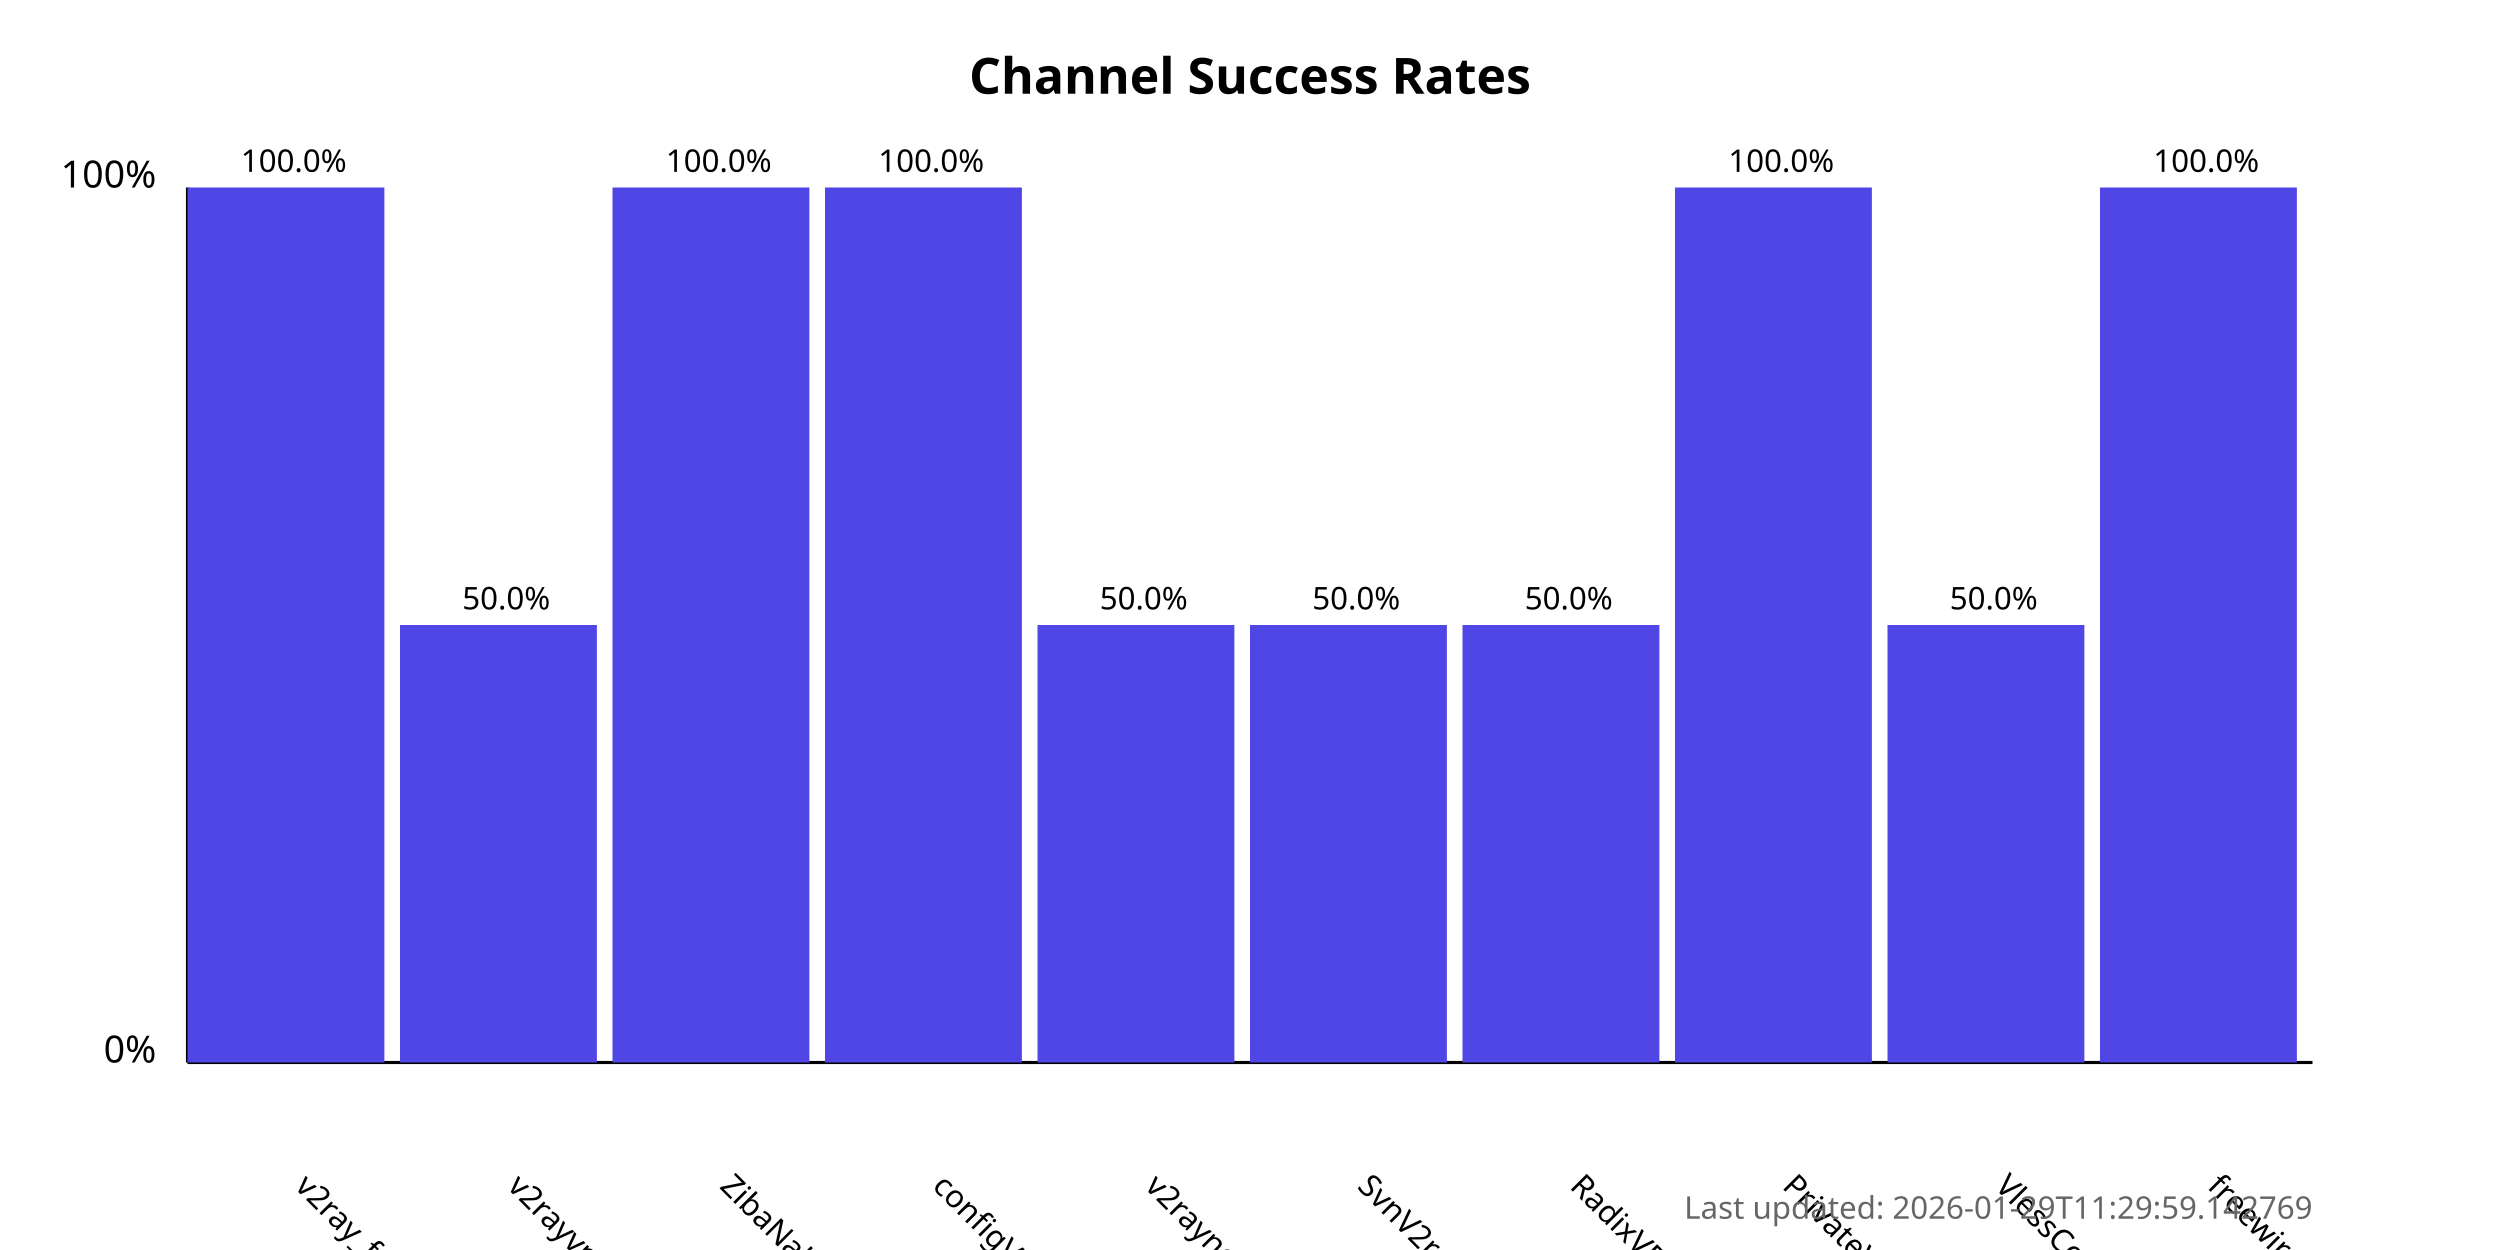
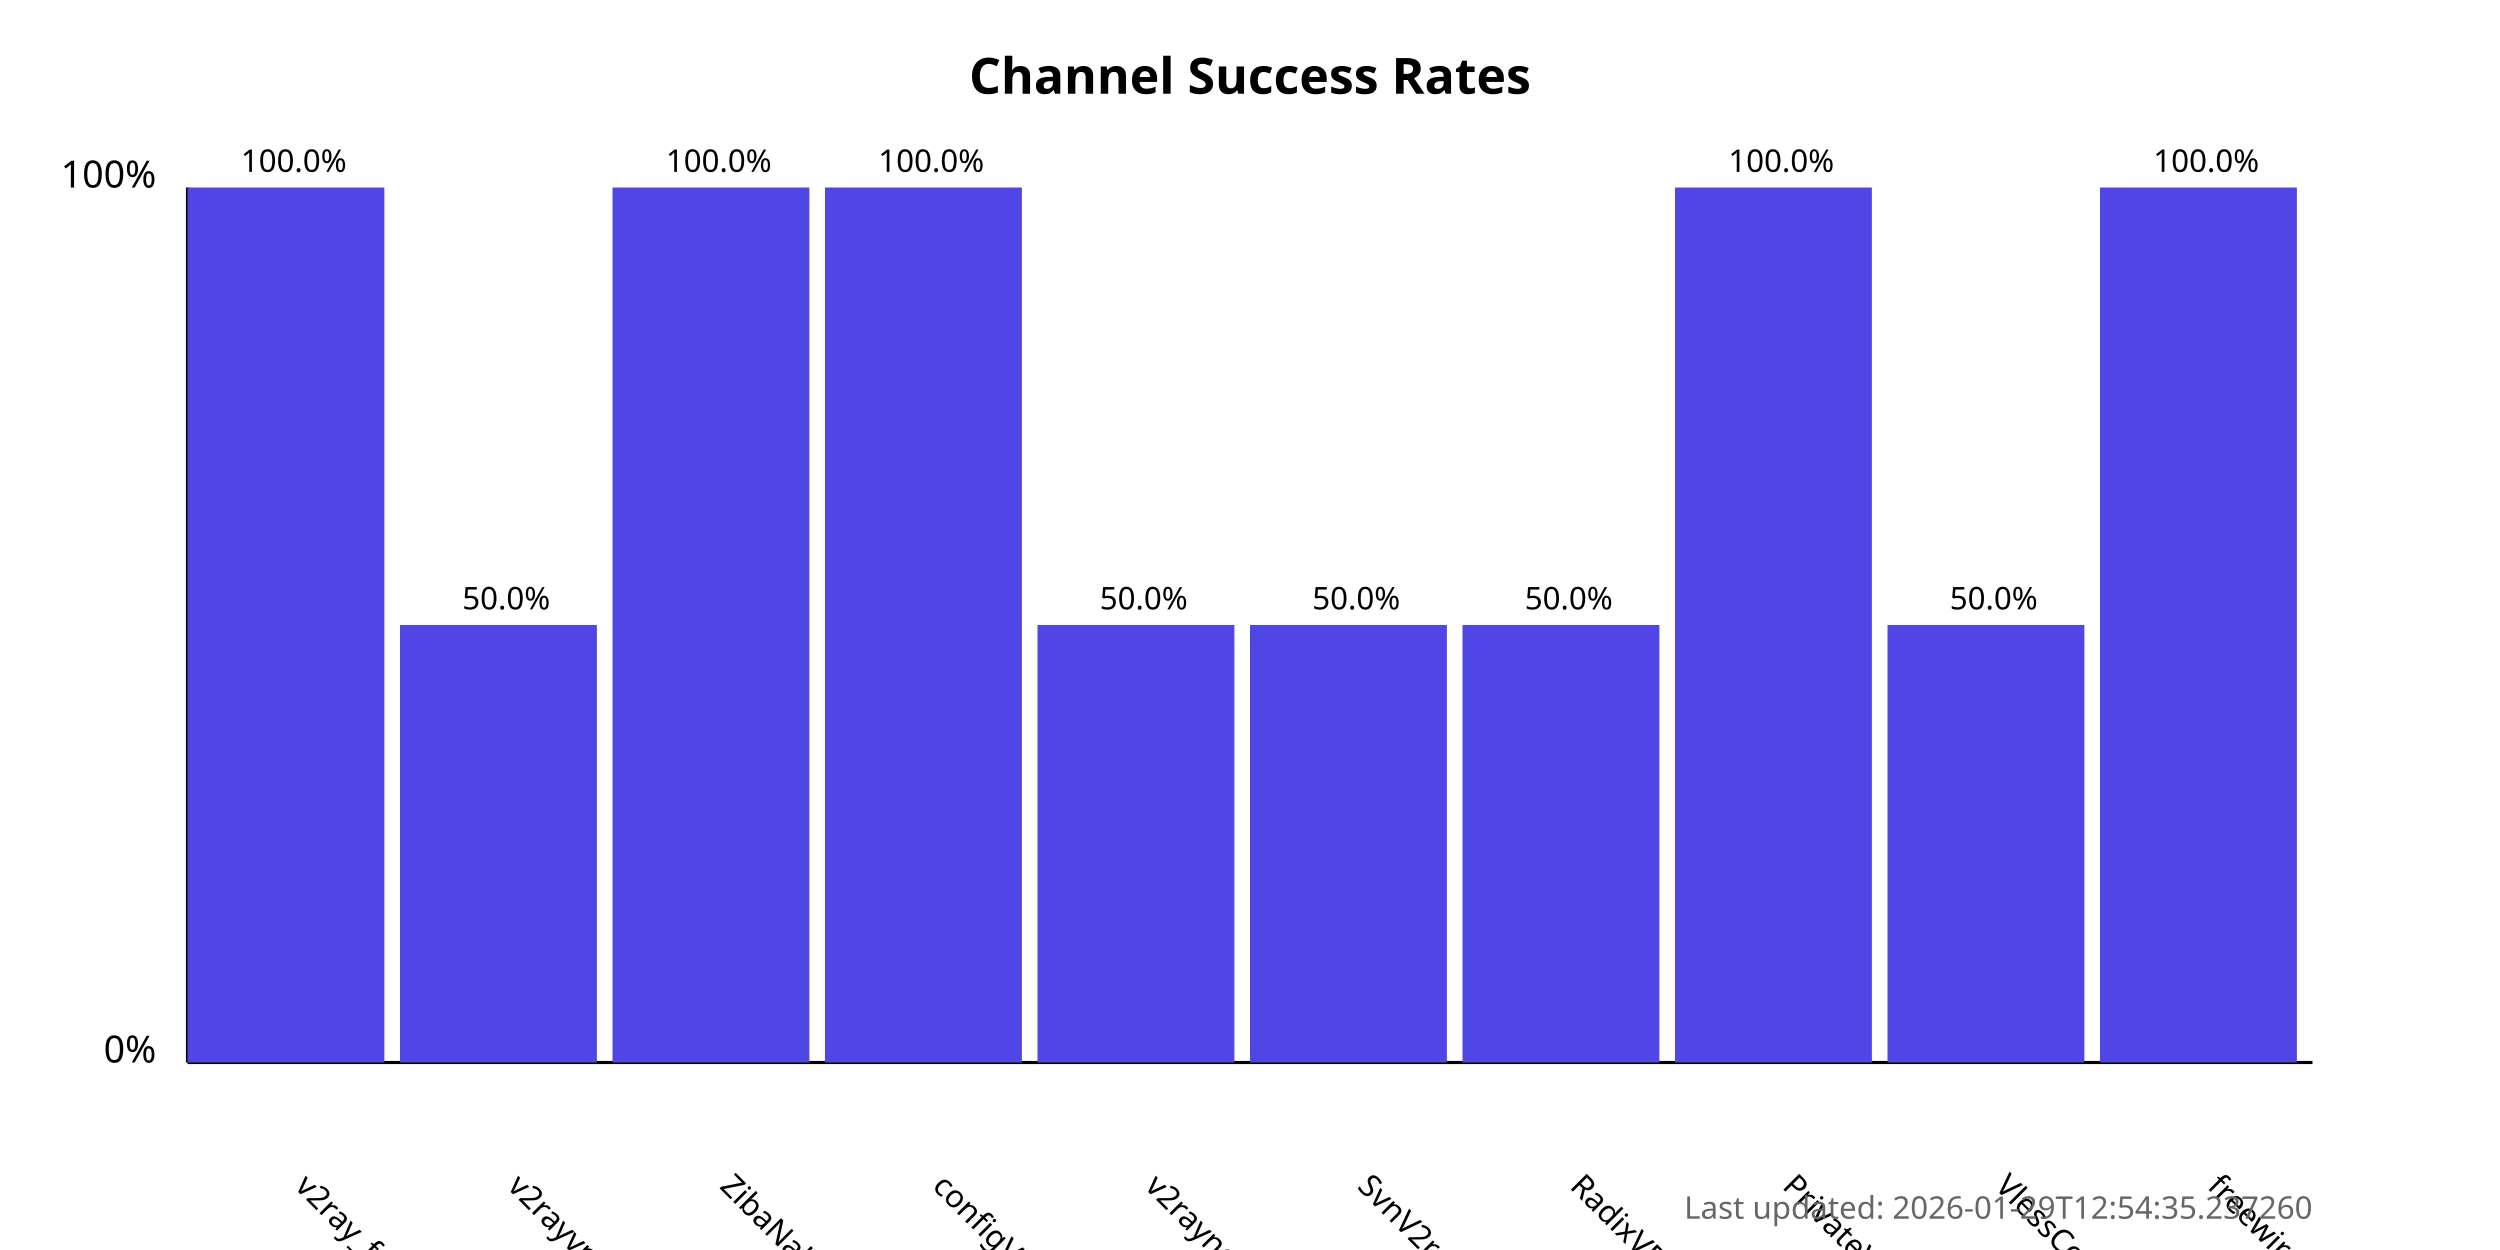
<svg xmlns="http://www.w3.org/2000/svg" width="800" height="400">
  <style>
            .chart-title { font: bold 16px sans-serif; }
            .axis-label { font: 12px sans-serif; }
            .tick-label { font: 10px sans-serif; }
            .bar { fill: #4f46e5; }
            .bar:hover { fill: #6366f1; }
            .timestamp { font: 10px sans-serif; fill: #666; }
        </style>
  <text x="400.0" y="30" text-anchor="middle" class="chart-title">
            Channel Success Rates
        </text>
  <line x1="60" y1="340" x2="60" y2="60" stroke="black" stroke-width="1" />
  <line x1="60" y1="340" x2="740" y2="340" stroke="black" stroke-width="1" />
  <text x="50" y="340" text-anchor="end" class="axis-label">0%</text>
  <text x="50" y="60" text-anchor="end" class="axis-label">100%</text>
  <g>
    <rect x="60" y="60.0" width="63.0" height="280.0" class="bar" />
    <text x="94.0" y="380" transform="rotate(45, 94.0, 380)" text-anchor="start" class="tick-label">
                v2ray_free_conf
            </text>
    <text x="94.0" y="55.0" text-anchor="middle" class="tick-label">
                100.0%
            </text>
  </g>
  <g>
    <rect x="128.0" y="200.0" width="63.0" height="140.0" class="bar" />
    <text x="162.0" y="380" transform="rotate(45, 162.0, 380)" text-anchor="start" class="tick-label">
                v2rayvpno
            </text>
    <text x="162.0" y="195.0" text-anchor="middle" class="tick-label">
                50.0%
            </text>
  </g>
  <g>
    <rect x="196.0" y="60.0" width="63.0" height="280.0" class="bar" />
    <text x="230.0" y="380" transform="rotate(45, 230.0, 380)" text-anchor="start" class="tick-label">
                ZibaNabz
            </text>
    <text x="230.0" y="55.0" text-anchor="middle" class="tick-label">
                100.0%
            </text>
  </g>
  <g>
    <rect x="264.0" y="60.0" width="63.0" height="280.0" class="bar" />
    <text x="298.0" y="380" transform="rotate(45, 298.0, 380)" text-anchor="start" class="tick-label">
                configV2rayForFree
            </text>
    <text x="298.0" y="55.0" text-anchor="middle" class="tick-label">
                100.0%
            </text>
  </g>
  <g>
    <rect x="332.0" y="200.0" width="63.0" height="140.0" class="bar" />
    <text x="366.0" y="380" transform="rotate(45, 366.0, 380)" text-anchor="start" class="tick-label">
                v2rayngvpn
            </text>
    <text x="366.0" y="195.0" text-anchor="middle" class="tick-label">
                50.0%
            </text>
  </g>
  <g>
    <rect x="400.0" y="200.0" width="63.0" height="140.0" class="bar" />
    <text x="434.0" y="380" transform="rotate(45, 434.0, 380)" text-anchor="start" class="tick-label">
                SvnV2ray
            </text>
    <text x="434.0" y="195.0" text-anchor="middle" class="tick-label">
                50.0%
            </text>
  </g>
  <g>
    <rect x="468.0" y="200.0" width="63.0" height="140.0" class="bar" />
    <text x="502.0" y="380" transform="rotate(45, 502.0, 380)" text-anchor="start" class="tick-label">
                RadixVPN
            </text>
    <text x="502.0" y="195.0" text-anchor="middle" class="tick-label">
                50.0%
            </text>
  </g>
  <g>
    <rect x="536.0" y="60.0" width="63.0" height="280.0" class="bar" />
    <text x="570.0" y="380" transform="rotate(45, 570.0, 380)" text-anchor="start" class="tick-label">
                PrivateVPNs
            </text>
    <text x="570.0" y="55.0" text-anchor="middle" class="tick-label">
                100.0%
            </text>
  </g>
  <g>
    <rect x="604.0" y="200.0" width="63.0" height="140.0" class="bar" />
    <text x="638.0" y="380" transform="rotate(45, 638.0, 380)" text-anchor="start" class="tick-label">
                VlessConfig
            </text>
    <text x="638.0" y="195.0" text-anchor="middle" class="tick-label">
                50.0%
            </text>
  </g>
  <g>
    <rect x="672.0" y="60.0" width="63.0" height="280.0" class="bar" />
    <text x="706.0" y="380" transform="rotate(45, 706.0, 380)" text-anchor="start" class="tick-label">
                freewireguard
            </text>
    <text x="706.0" y="55.0" text-anchor="middle" class="tick-label">
                100.0%
            </text>
  </g>
  <text x="740" y="390" text-anchor="end" class="timestamp">
-             Last updated: 2026-01-29T11:29:59.142769
+             Last updated: 2026-01-29T12:54:35.237260
        </text>
</svg>
